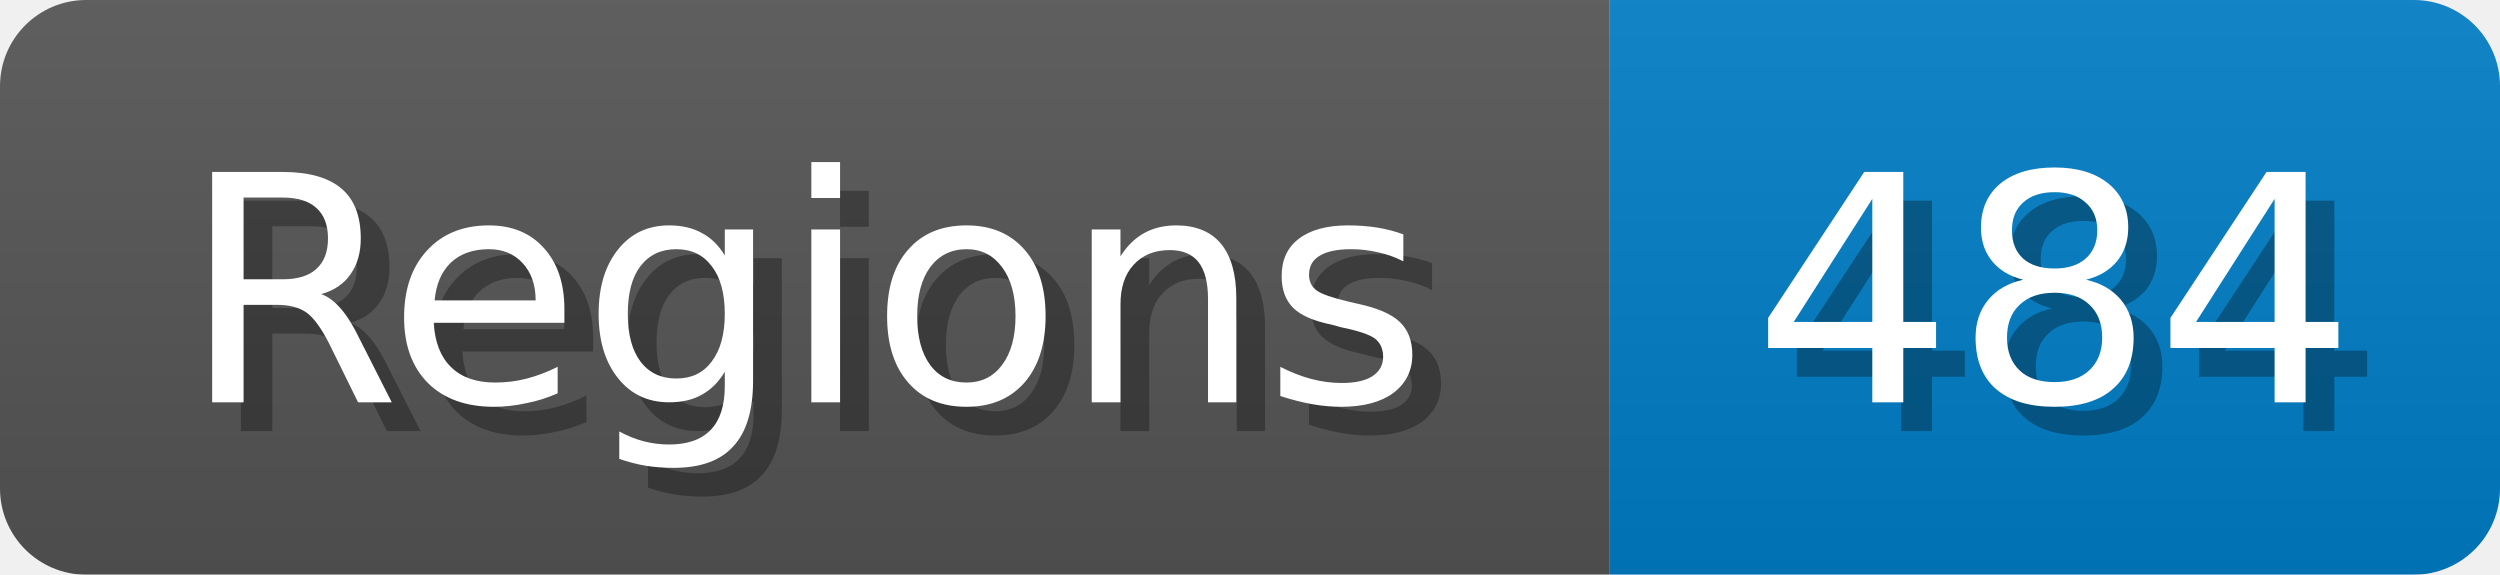
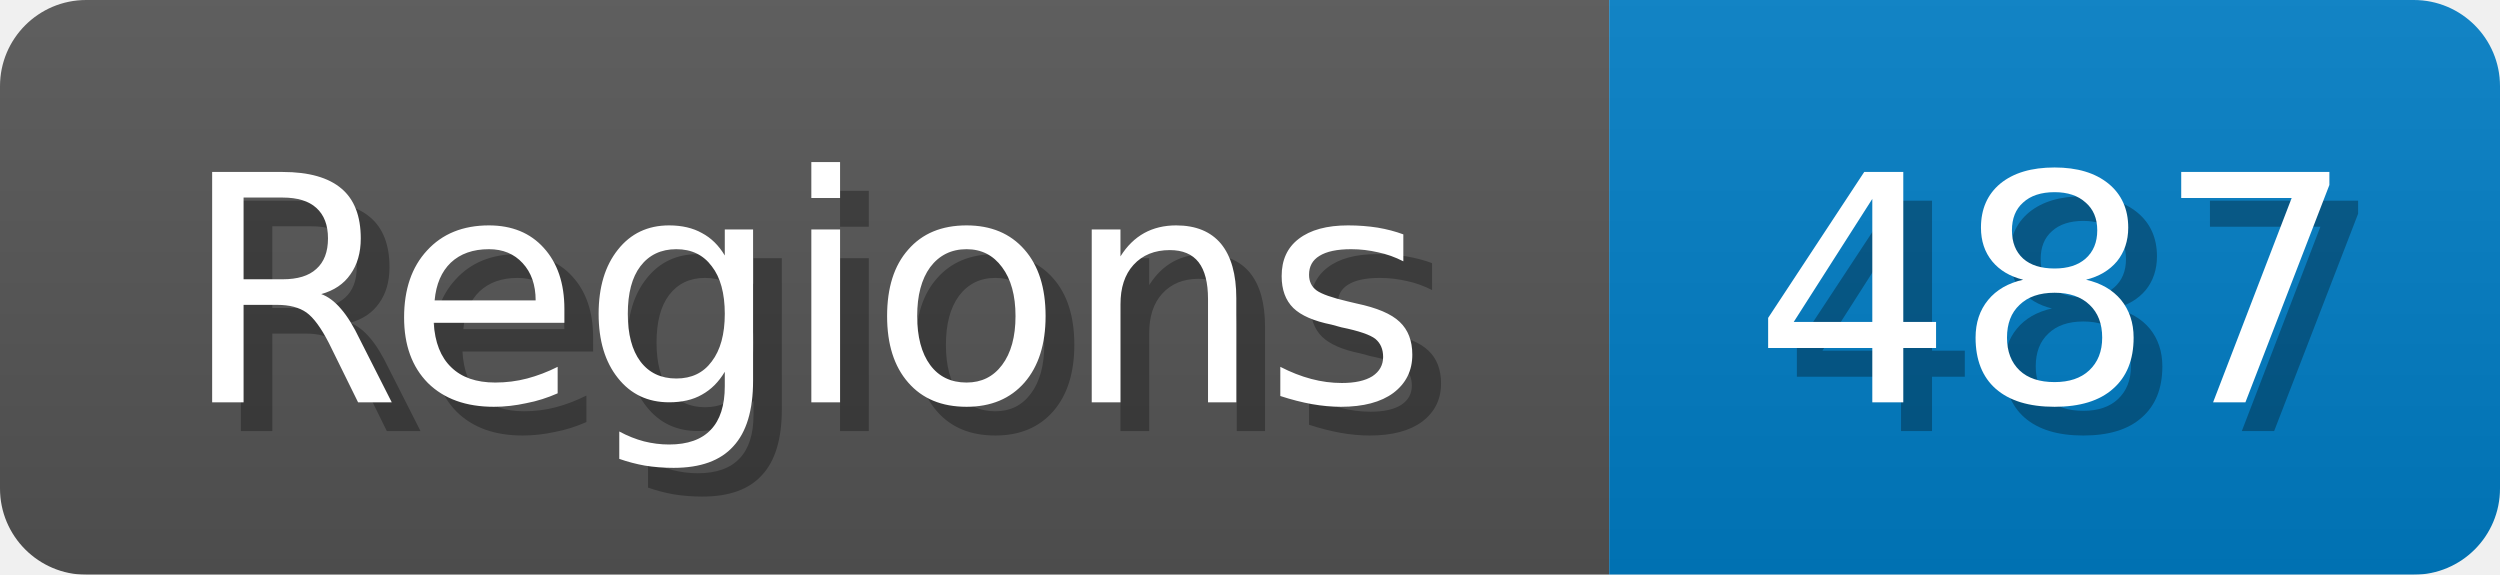
<svg xmlns="http://www.w3.org/2000/svg" width="87" height="20">
  <linearGradient id="b" x2="0" y2="100%">
    <stop offset="0" stop-color="#bbb" stop-opacity=".1" />
    <stop offset="1" stop-opacity=".1" />
  </linearGradient>
  <mask id="anybadge_1">
    <rect width="87" height="20" rx="3" fill="#fff" />
  </mask>
  <g mask="url(#anybadge_1)">
    <path fill="#555" d="M0 0h56v20H0z" />
    <path fill="#007ec6" d="M56 0h31v20H56z" />
    <path fill="url(#b)" d="M0 0h87v20H0z" />
  </g>
  <g fill="#fff" text-anchor="middle" font-family="DejaVu Sans,Verdana,Geneva,sans-serif" font-size="11">
    <text x="29.0" y="15" fill="#010101" fill-opacity=".3">Regions</text>
    <text x="28.0" y="14">Regions</text>
  </g>
  <g fill="#fff" text-anchor="middle" font-family="DejaVu Sans,Verdana,Geneva,sans-serif" font-size="11">
-     <text x="72.5" y="15" fill="#010101" fill-opacity=".3">484</text>
-     <text x="71.5" y="14">484</text>
+     <text x="72.5" y="15" fill="#010101" fill-opacity=".3">487</text>
+     <text x="71.5" y="14">487</text>
  </g>
</svg>
